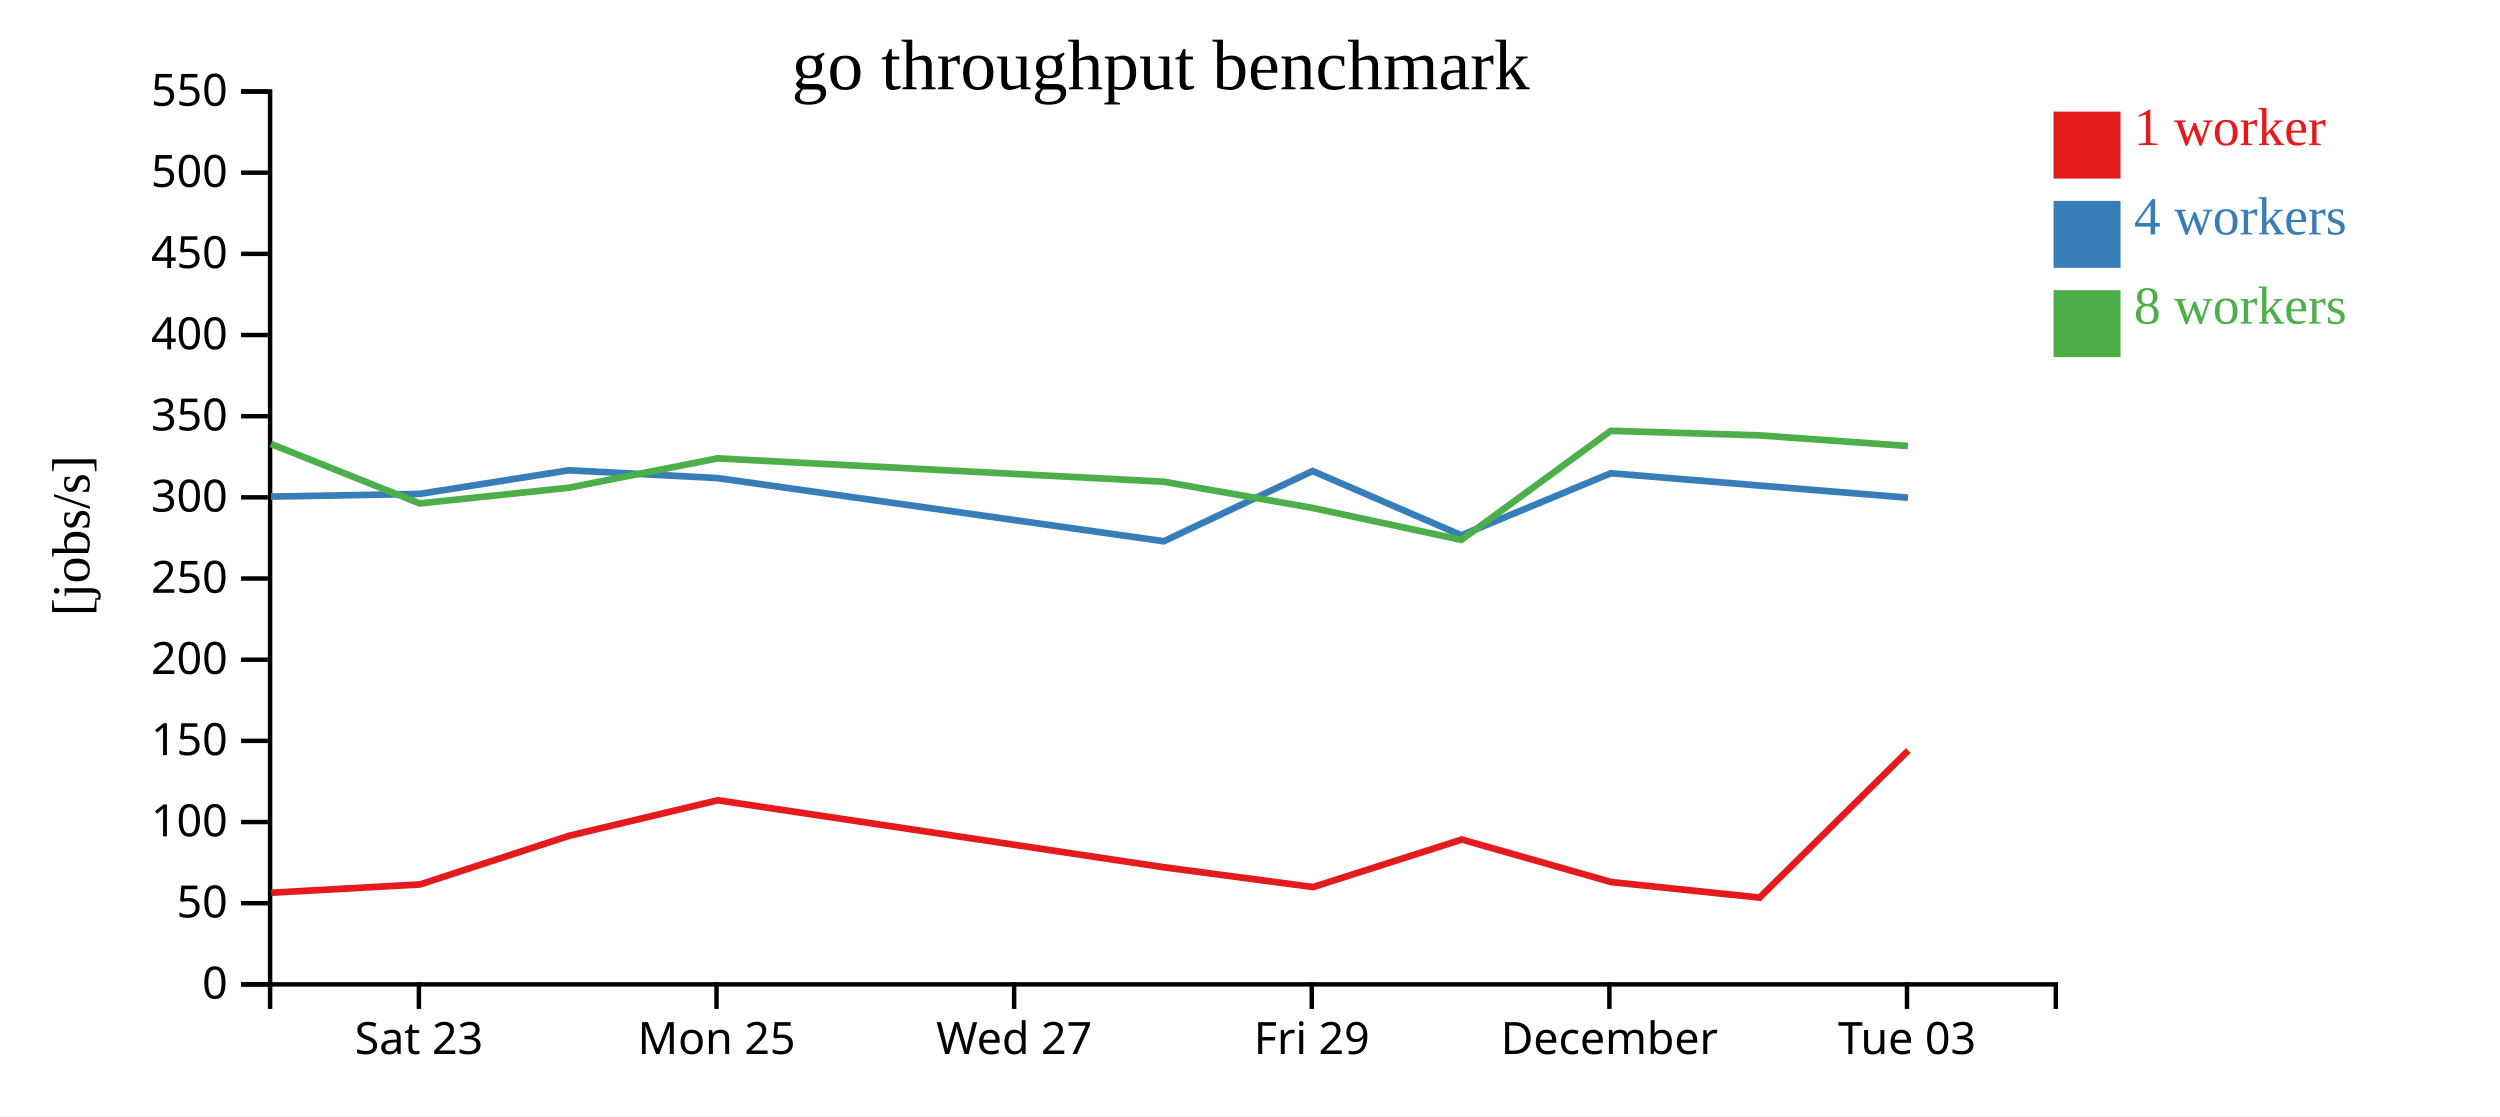
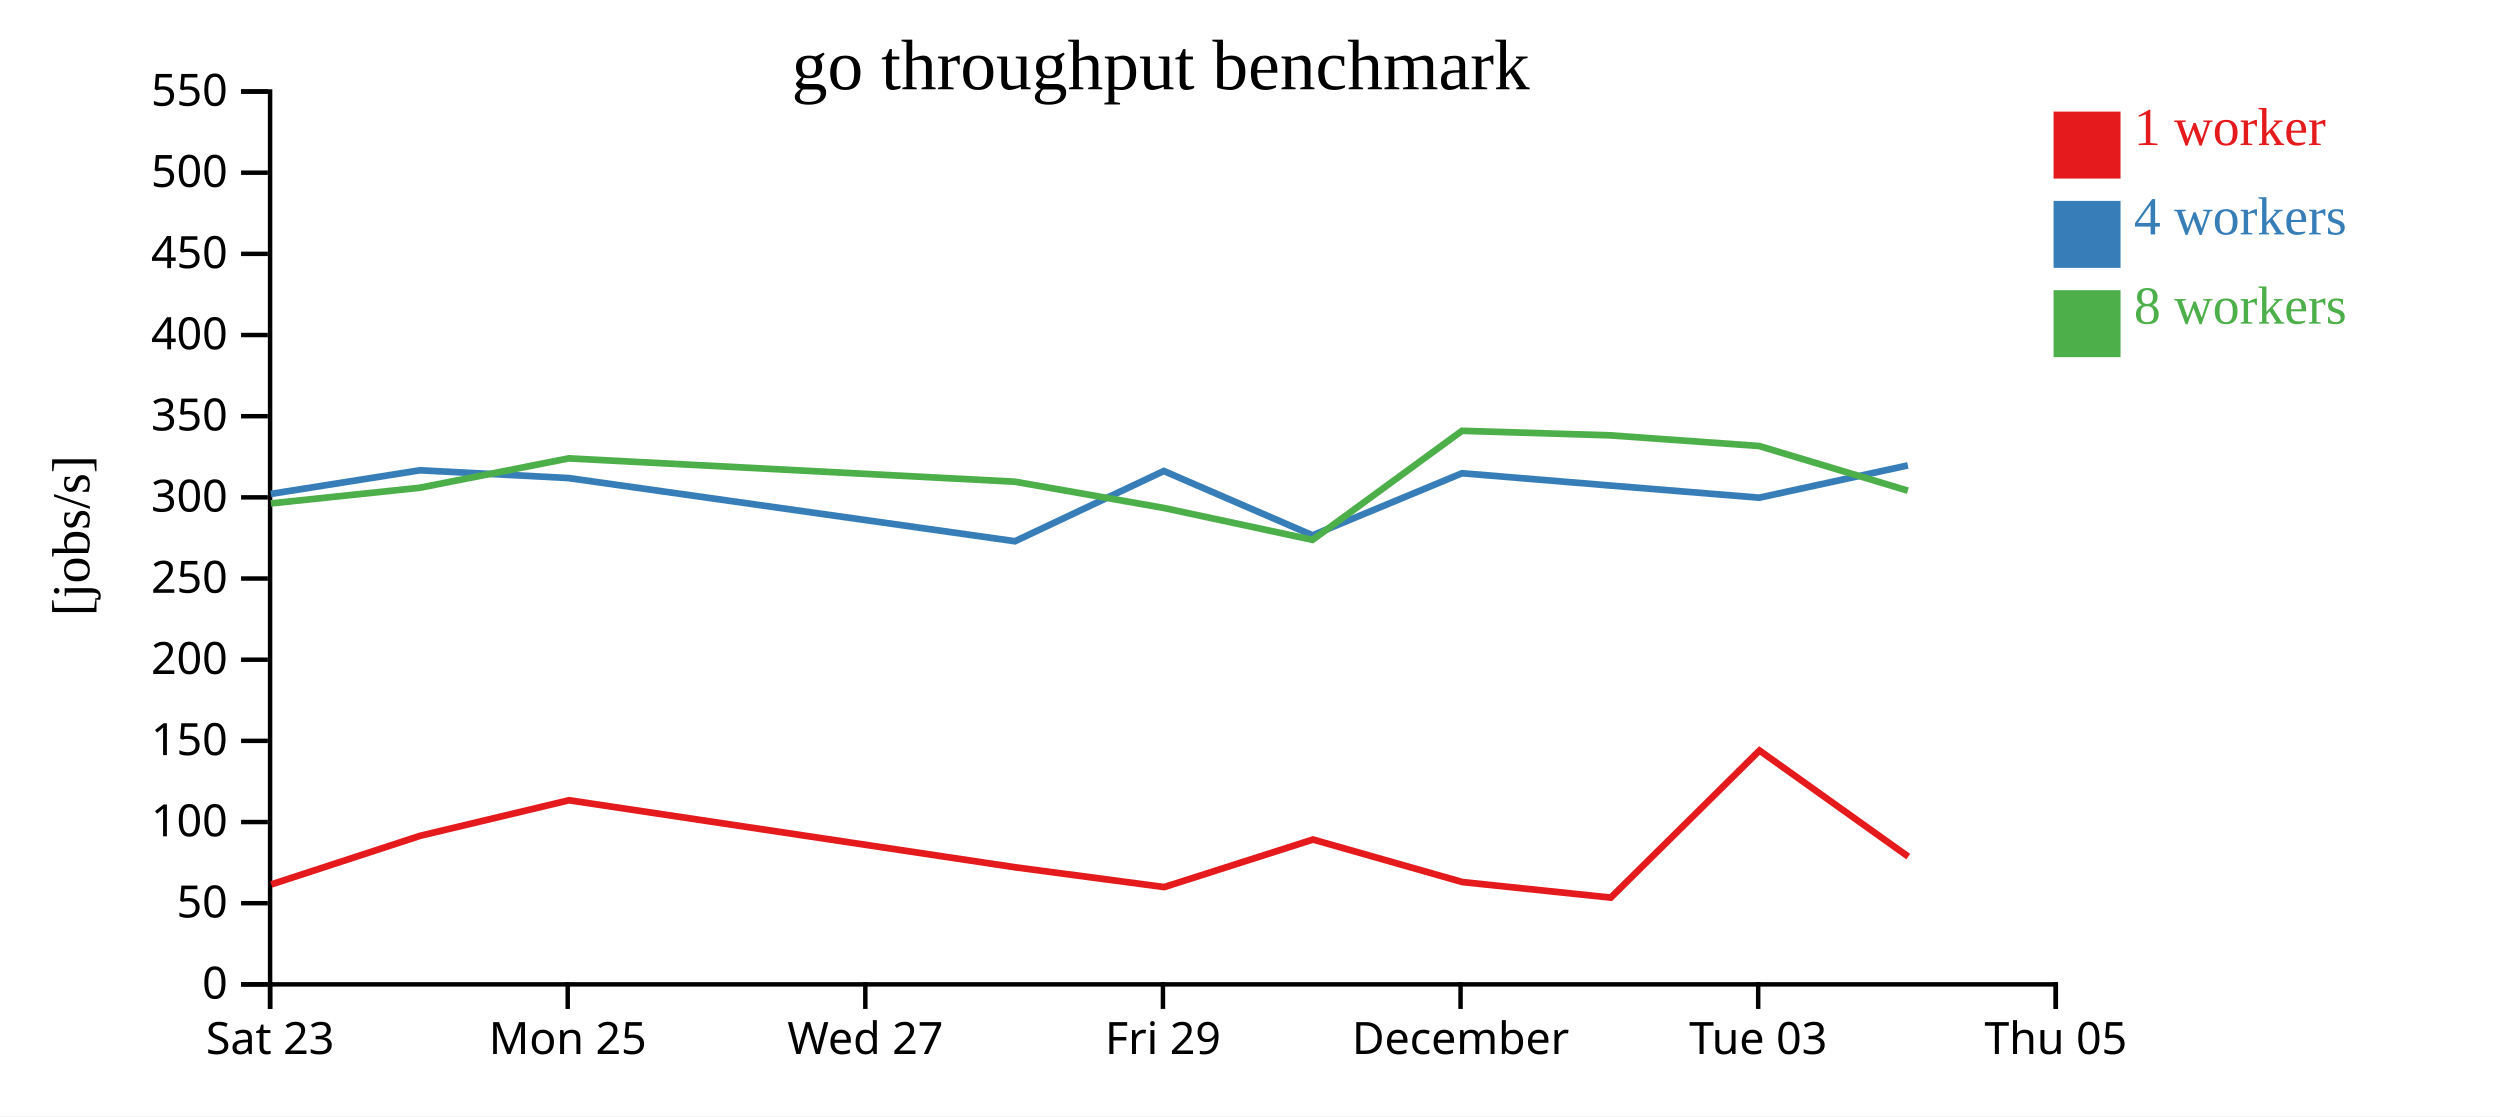
<svg xmlns="http://www.w3.org/2000/svg" width="560" height="250">
  <rect width="100%" height="100%" fill="white" />
  <g transform="translate(60,20)">
    <g transform="translate(0,200)" fill="none" font-size="10" font-family="sans-serif" text-anchor="middle">
      <path class="domain" stroke="currentColor" d="M0.5,6V0.5H400.5V6" />
-       <g class="tick" opacity="1" transform="translate(33.83333,0)">
+       <g class="tick" opacity="1" transform="translate(0.5,0)">
        <line stroke="currentColor" y2="6" />
        <text fill="currentColor" y="9" dy="0.71em">Sat 23</text>
      </g>
-       <g class="tick" opacity="1" transform="translate(100.5,0)">
+       <g class="tick" opacity="1" transform="translate(67.16667,0)">
        <line stroke="currentColor" y2="6" />
        <text fill="currentColor" y="9" dy="0.71em">Mon 25</text>
      </g>
-       <g class="tick" opacity="1" transform="translate(167.1667,0)">
+       <g class="tick" opacity="1" transform="translate(133.8333,0)">
        <line stroke="currentColor" y2="6" />
        <text fill="currentColor" y="9" dy="0.71em">Wed 27</text>
      </g>
-       <g class="tick" opacity="1" transform="translate(233.8333,0)">
+       <g class="tick" opacity="1" transform="translate(200.5,0)">
        <line stroke="currentColor" y2="6" />
        <text fill="currentColor" y="9" dy="0.71em">Fri 29</text>
      </g>
-       <g class="tick" opacity="1" transform="translate(300.5,0)">
+       <g class="tick" opacity="1" transform="translate(267.1667,0)">
        <line stroke="currentColor" y2="6" />
        <text fill="currentColor" y="9" dy="0.71em">December</text>
      </g>
-       <g class="tick" opacity="1" transform="translate(367.1667,0)">
+       <g class="tick" opacity="1" transform="translate(333.8333,0)">
        <line stroke="currentColor" y2="6" />
        <text fill="currentColor" y="9" dy="0.71em">Tue 03</text>
+       </g>
+       <g class="tick" opacity="1" transform="translate(400.5,0)">
+         <line stroke="currentColor" y2="6" />
+         <text fill="currentColor" y="9" dy="0.71em">Thu 05</text>
      </g>
    </g>
    <g fill="none" font-size="10" font-family="sans-serif" text-anchor="end">
      <path class="domain" stroke="currentColor" d="M-6,200.5H0.5V0.5H-6" />
      <g class="tick" opacity="1" transform="translate(0,200.5)">
        <line stroke="currentColor" x2="-6" />
        <text fill="currentColor" x="-9" dy="0.32em">0</text>
      </g>
      <g class="tick" opacity="1" transform="translate(0,182.3182)">
        <line stroke="currentColor" x2="-6" />
        <text fill="currentColor" x="-9" dy="0.32em">50</text>
      </g>
      <g class="tick" opacity="1" transform="translate(0,164.1364)">
        <line stroke="currentColor" x2="-6" />
        <text fill="currentColor" x="-9" dy="0.32em">100</text>
      </g>
      <g class="tick" opacity="1" transform="translate(0,145.9545)">
        <line stroke="currentColor" x2="-6" />
        <text fill="currentColor" x="-9" dy="0.32em">150</text>
      </g>
      <g class="tick" opacity="1" transform="translate(0,127.7727)">
        <line stroke="currentColor" x2="-6" />
        <text fill="currentColor" x="-9" dy="0.32em">200</text>
      </g>
      <g class="tick" opacity="1" transform="translate(0,109.5909)">
        <line stroke="currentColor" x2="-6" />
        <text fill="currentColor" x="-9" dy="0.32em">250</text>
      </g>
      <g class="tick" opacity="1" transform="translate(0,91.40909)">
        <line stroke="currentColor" x2="-6" />
        <text fill="currentColor" x="-9" dy="0.32em">300</text>
      </g>
      <g class="tick" opacity="1" transform="translate(0,73.22727)">
        <line stroke="currentColor" x2="-6" />
        <text fill="currentColor" x="-9" dy="0.32em">350</text>
      </g>
      <g class="tick" opacity="1" transform="translate(0,55.04545)">
        <line stroke="currentColor" x2="-6" />
        <text fill="currentColor" x="-9" dy="0.32em">400</text>
      </g>
      <g class="tick" opacity="1" transform="translate(0,36.86364)">
        <line stroke="currentColor" x2="-6" />
        <text fill="currentColor" x="-9" dy="0.32em">450</text>
      </g>
      <g class="tick" opacity="1" transform="translate(0,18.68182)">
        <line stroke="currentColor" x2="-6" />
        <text fill="currentColor" x="-9" dy="0.32em">500</text>
      </g>
      <g class="tick" opacity="1" transform="translate(0,0.5)">
        <line stroke="currentColor" x2="-6" />
        <text fill="currentColor" x="-9" dy="0.32em">550</text>
      </g>
    </g>
    <text text-anchor="middle" style="font-size: 12px" transform="rotate(-90)" y="-40" x="-100">[jobs/s]</text>
    <text text-anchor="middle" style="font-size: 16px" y="0" x="200">go throughput benchmark</text>
-     <path class="line" fill="none" stroke="#e41a1c" stroke-width="1.5" d="M0.767,179.972L34.097,178.111L67.477,167.212L100.783,159.259L200.782,174.282L234.121,178.704L267.434,168.054L300.922,177.585L334.147,181.069L367.457,148.119" />
-     <path class="line" fill="none" stroke="#377eb8" stroke-width="1.5" d="M0.691,91.241L33.993,90.636L67.412,85.342L100.697,87.087L200.685,101.239L234.029,85.505L267.341,99.907L300.822,86.007L334.054,88.762L367.387,91.484" />
-     <path class="line" fill="none" stroke="#4daf4a" stroke-width="1.5" d="M0.688,79.451L34.016,92.764L67.389,89.253L100.692,82.679L200.683,87.905L234.02,93.782L267.334,100.93L300.817,76.503L334.049,77.522L367.375,79.909" />
+     <path class="line" fill="none" stroke="#e41a1c" stroke-width="1.5" d="M0.763,178.111L34.143,167.212L67.449,159.259L167.448,174.282L200.788,178.704L234.101,168.054L267.588,177.585L300.813,181.069L334.124,148.119L367.451,171.881" />
+     <path class="line" fill="none" stroke="#377eb8" stroke-width="1.5" d="M0.66,90.636L34.079,85.342L67.364,87.087L167.352,101.239L200.695,85.505L234.007,99.907L267.488,86.007L300.721,88.762L334.054,91.484L367.361,84.248" />
+     <path class="line" fill="none" stroke="#4daf4a" stroke-width="1.5" d="M0.683,92.764L34.055,89.253L67.359,82.679L167.349,87.905L200.686,93.782L234,100.93L267.484,76.503L300.716,77.522L334.042,79.909L367.358,89.907" />
    <rect class="dot" x="400" y="5" width="15" height="15" style="fill: #e41a1c;" />
    <rect class="dot" x="400" y="25" width="15" height="15" style="fill: #377eb8;" />
    <rect class="dot" x="400" y="45" width="15" height="15" style="fill: #4daf4a;" />
    <text class="label" x="418" y="12.5" style="fill: #e41a1c; alignment-baseline: middle;" text-anchor="left">1 worker</text>
    <text class="label" x="418" y="32.5" style="fill: #377eb8; alignment-baseline: middle;" text-anchor="left">4 workers</text>
    <text class="label" x="418" y="52.5" style="fill: #4daf4a; alignment-baseline: middle;" text-anchor="left">8 workers</text>
  </g>
</svg>
